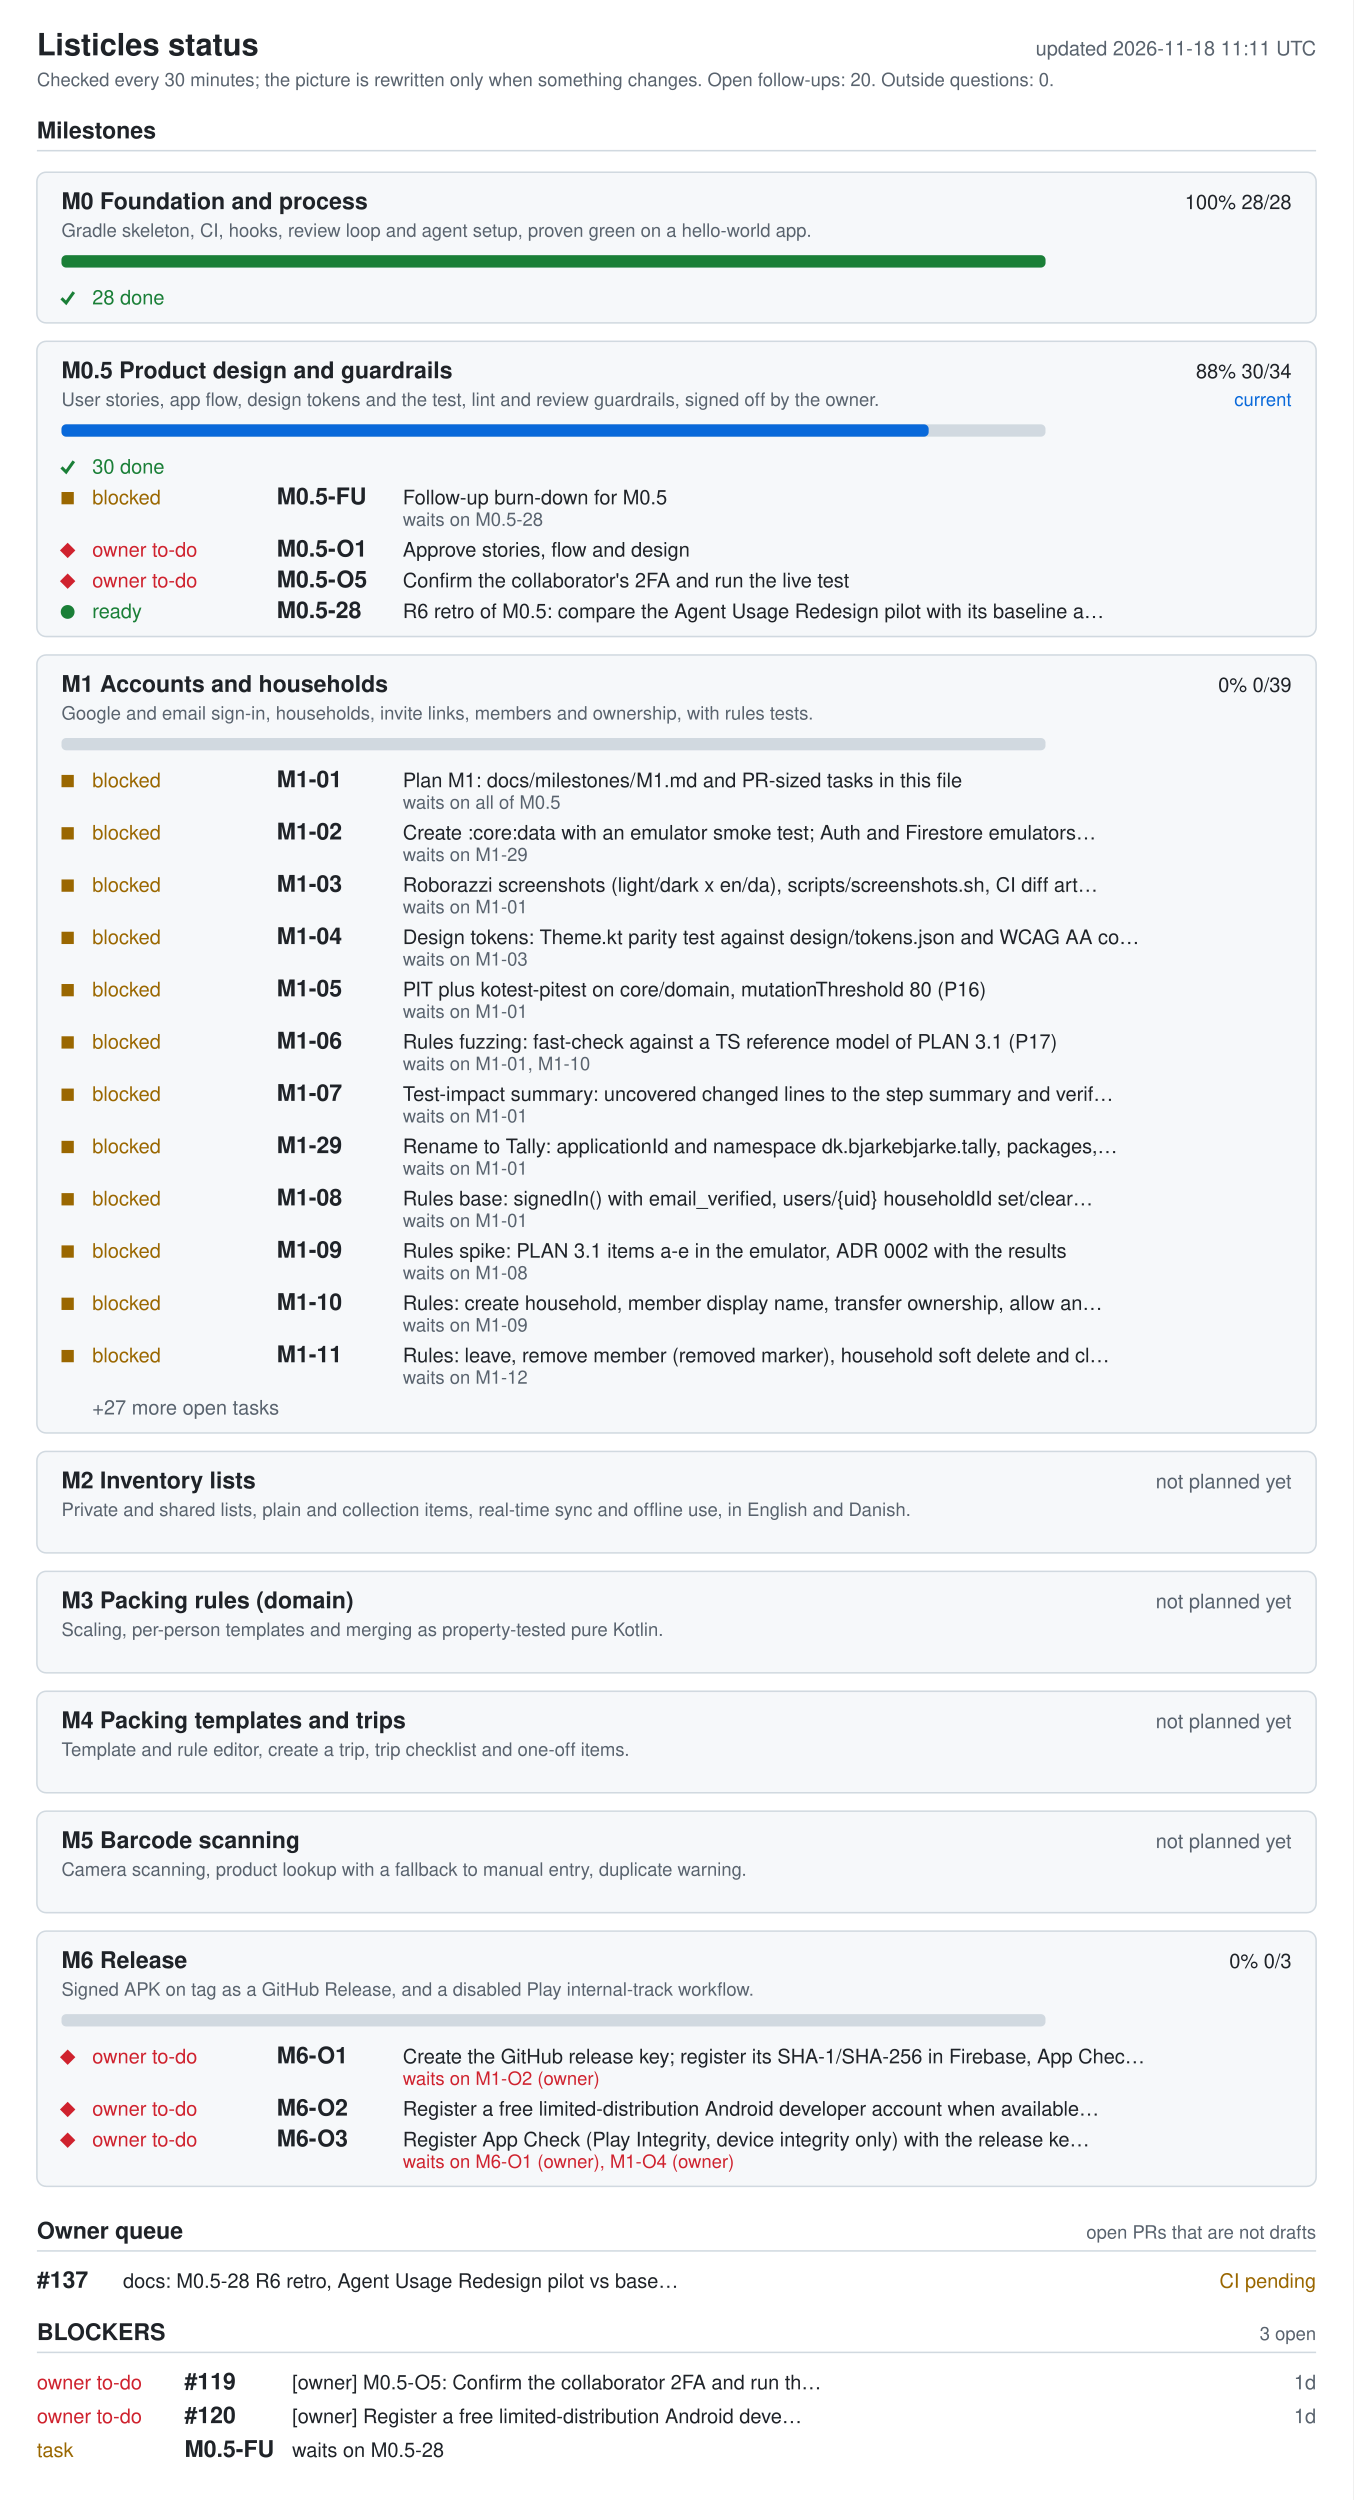
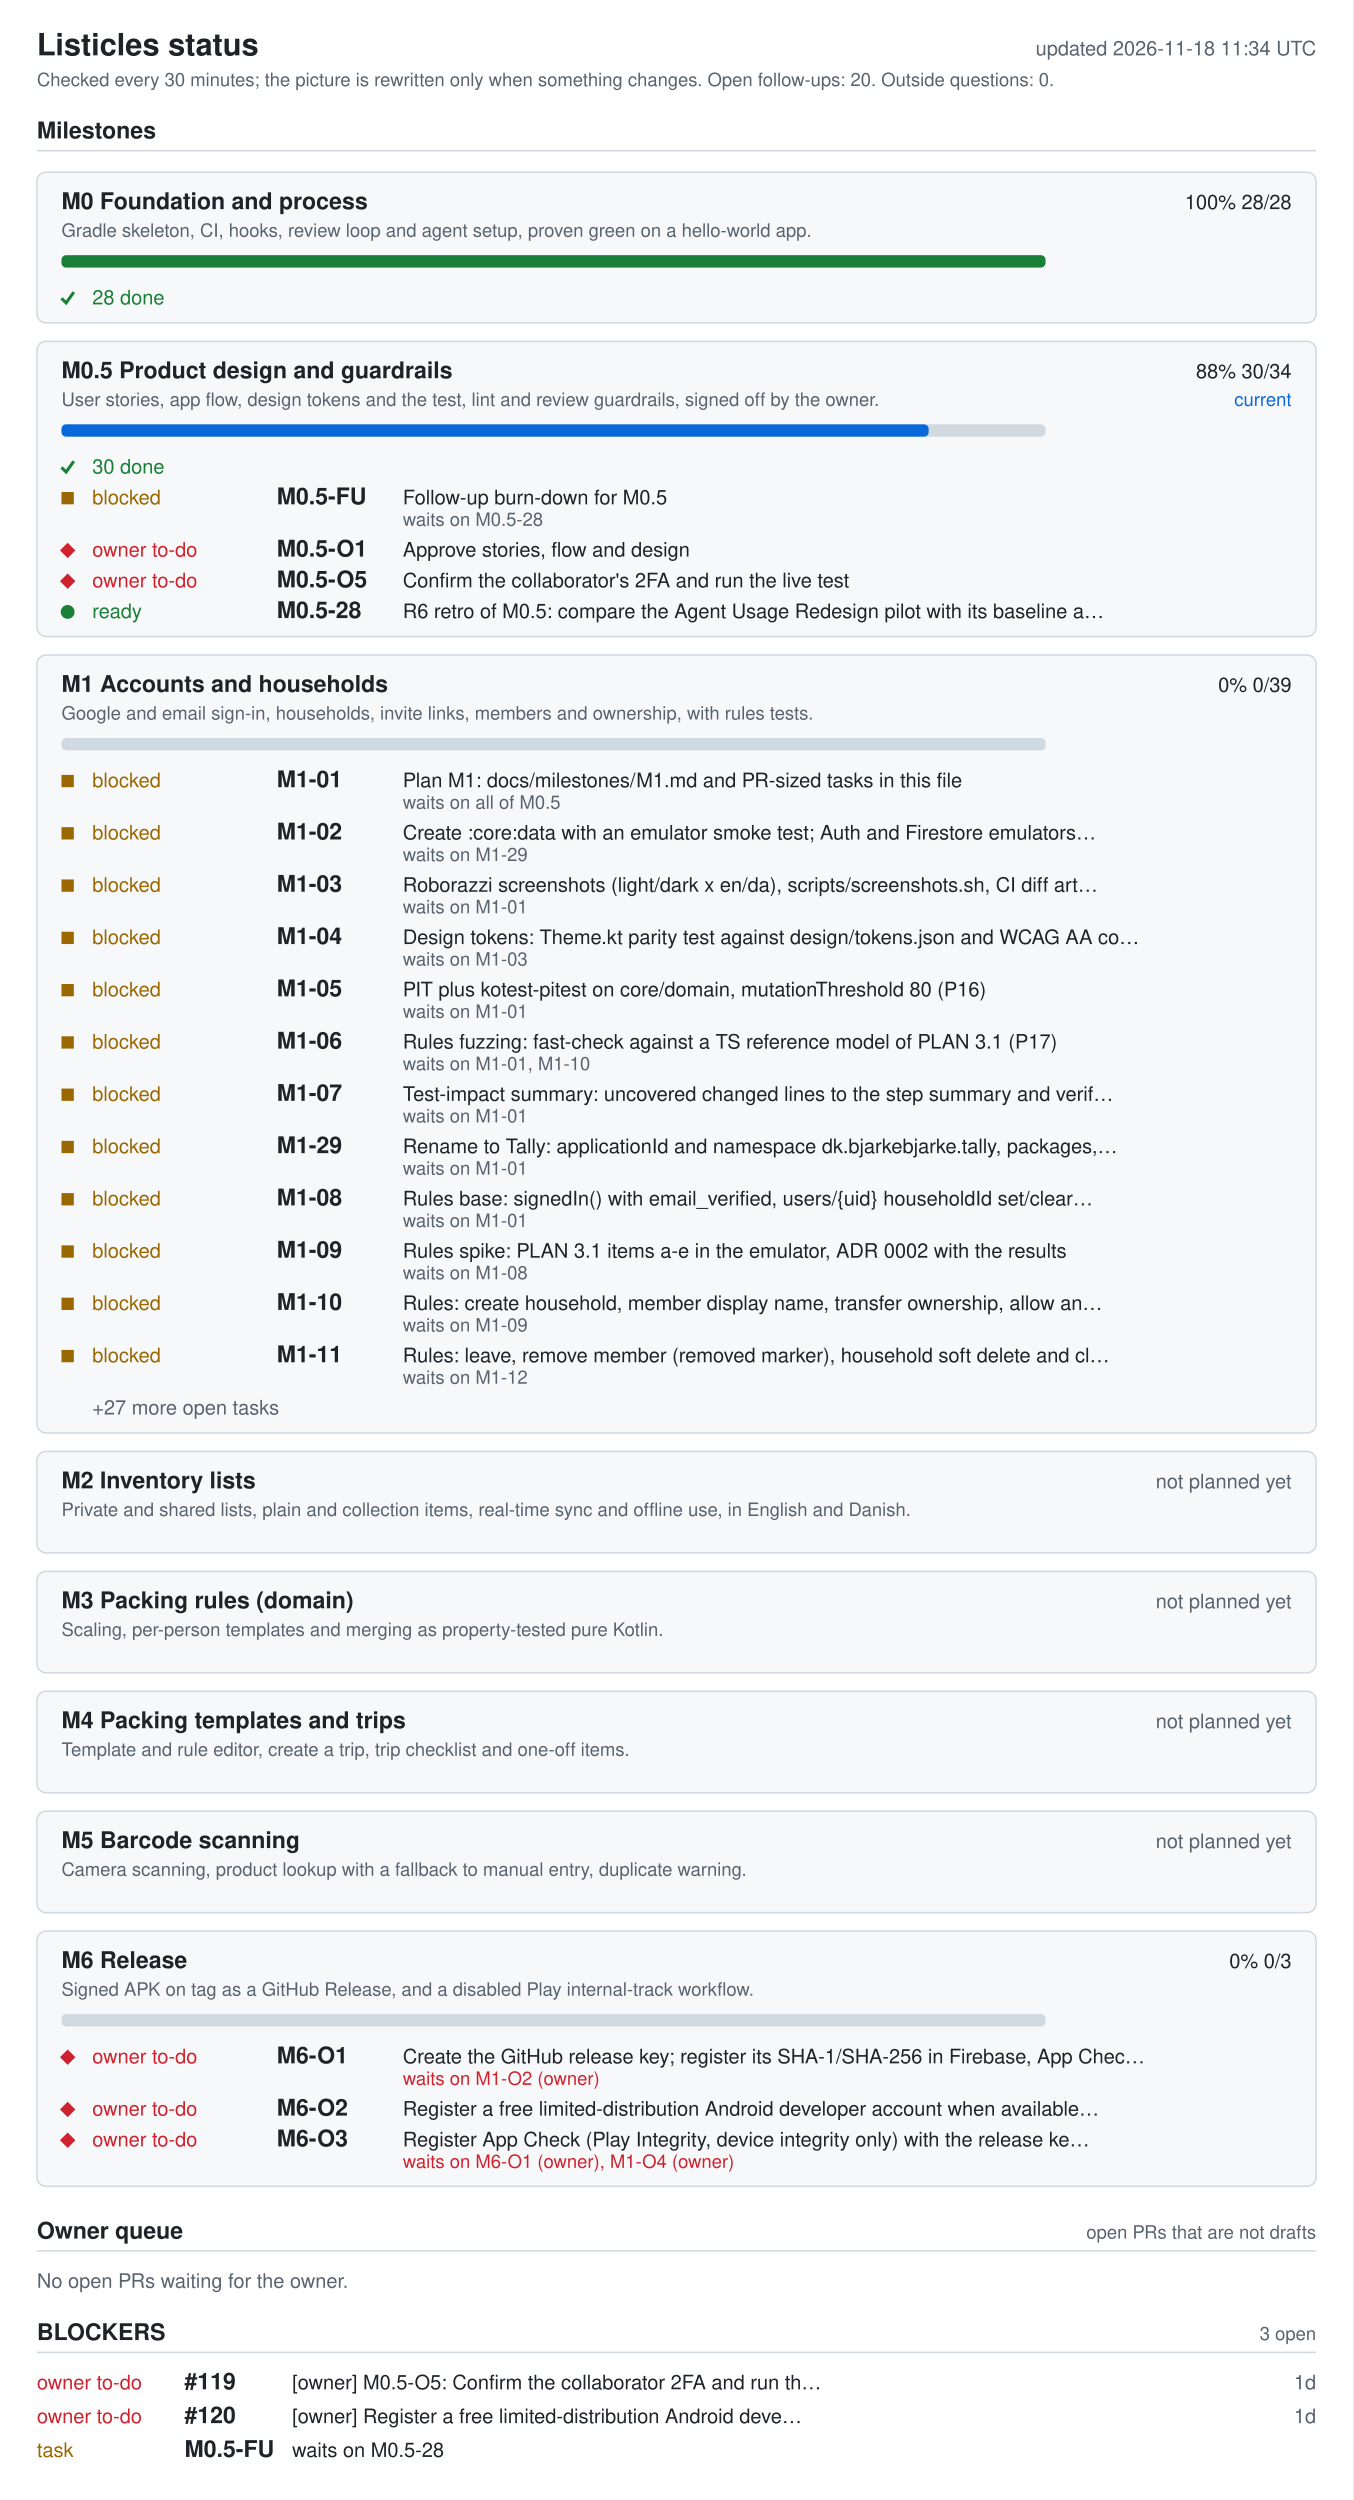
<svg xmlns="http://www.w3.org/2000/svg" width="880" height="1626" viewBox="0 0 880 1626" role="img" aria-labelledby="ti de">
  <style>.bg{fill:#fff}.card{fill:#f6f8fa}rect.card{stroke:#d1d9e0}.tick{stroke:#1a7f37;fill:none;stroke-width:2}.fg{fill:#1f2328}.muted{fill:#59636e}.track{fill:#d1d9e0}.bar{fill:#0969da}.full{fill:#1a7f37}.ok{fill:#1a7f37}.info{fill:#0969da}.warn{fill:#9a6700}.bad{fill:#cf222e}.rule{stroke:#d1d9e0}text{font-family:-apple-system,BlinkMacSystemFont,'Segoe UI',Helvetica,Arial,sans-serif;font-size:13px}.h{font-size:15px;font-weight:600}.t{font-size:20px;font-weight:600}.s{font-size:12px}@media (prefers-color-scheme: dark){.bg{fill:#0d1117}.card{fill:#161b22}rect.card{stroke:#30363d}.tick{stroke:#3fb950}.fg{fill:#e6edf3}.muted{fill:#9198a1}.track{fill:#30363d}.bar{fill:#4493f8}.full{fill:#3fb950}.ok{fill:#3fb950}.info{fill:#4493f8}.warn{fill:#d29922}.bad{fill:#f85149}.rule{stroke:#30363d}}</style>
  <rect width="880" height="1626" class="bg" />
  <text x="24" y="36" class="fg t">Listicles status</text>
-   <text x="856" y="36" class="muted" text-anchor="end" id="generated">updated 2026-11-18 11:11 UTC</text>
+   <text x="856" y="36" class="muted" text-anchor="end" id="generated">updated 2026-11-18 11:34 UTC</text>
  <text x="24" y="56" class="muted s">Checked every 30 minutes; the picture is rewritten only when something changes. Open follow-ups: 20. Outside questions: 0.</text>
  <text x="24" y="90" class="fg h">Milestones</text>
  <line x1="24" y1="98" x2="856" y2="98" class="rule" />
  <rect x="24" y="112" width="832" height="98" rx="6" class="card" />
  <text x="40" y="136" class="fg h">M0 Foundation and process</text>
  <text x="840" y="136" class="fg" text-anchor="end">100%  28/28</text>
  <text x="40" y="154" class="muted s">Gradle skeleton, CI, hooks, review loop and agent setup, proven green on a hello-world app.</text>
  <rect x="40" y="166" width="640" height="8" rx="3" class="track" />
  <rect x="40" y="166" width="640" height="8" rx="3" class="full" />
  <polyline points="40,194 43,197 48,190" class="tick mk-done" />
  <text x="60" y="198" class="ok">28 done</text>
  <rect x="24" y="222" width="832" height="192" rx="6" class="card" />
  <text x="40" y="246" class="fg h">M0.5 Product design and guardrails</text>
  <text x="840" y="246" class="fg" text-anchor="end">88%  30/34</text>
  <text x="840" y="264" class="info s" text-anchor="end">current</text>
  <text x="40" y="264" class="muted s">User stories, app flow, design tokens and the test, lint and review guardrails, signed off by the owner.</text>
  <rect x="40" y="276" width="640" height="8" rx="3" class="track" />
  <rect x="40" y="276" width="564" height="8" rx="3" class="bar" />
  <polyline points="40,304 43,307 48,300" class="tick mk-done" />
  <text x="60" y="308" class="ok">30 done</text>
  <rect x="40" y="320" width="8" height="8" class="warn mk-blocked" />
  <text x="60" y="328" class="warn">blocked</text>
  <text x="180" y="328" class="fg h">M0.5-FU</text>
  <text x="262" y="328" class="fg">Follow-up burn-down for M0.5</text>
  <text x="262" y="342" class="muted s">waits on M0.5-28</text>
  <polygon points="39,358 44,353 49,358 44,363" class="bad mk-owner" />
  <text x="60" y="362" class="bad">owner to-do</text>
  <text x="180" y="362" class="fg h">M0.5-O1</text>
  <text x="262" y="362" class="fg">Approve stories, flow and design</text>
  <polygon points="39,378 44,373 49,378 44,383" class="bad mk-owner" />
  <text x="60" y="382" class="bad">owner to-do</text>
  <text x="180" y="382" class="fg h">M0.5-O5</text>
  <text x="262" y="382" class="fg">Confirm the collaborator's 2FA and run the live test</text>
  <circle cx="44" cy="398" r="4.5" class="ok mk-ready" />
  <text x="60" y="402" class="ok">ready</text>
  <text x="180" y="402" class="fg h">M0.5-28</text>
  <text x="262" y="402" class="fg">R6 retro of M0.5: compare the Agent Usage Redesign pilot with its baseline a…</text>
  <rect x="24" y="426" width="832" height="506" rx="6" class="card" />
  <text x="40" y="450" class="fg h">M1 Accounts and households</text>
  <text x="840" y="450" class="fg" text-anchor="end">0%  0/39</text>
  <text x="40" y="468" class="muted s">Google and email sign-in, households, invite links, members and ownership, with rules tests.</text>
  <rect x="40" y="480" width="640" height="8" rx="3" class="track" />
  <rect x="40" y="504" width="8" height="8" class="warn mk-blocked" />
  <text x="60" y="512" class="warn">blocked</text>
  <text x="180" y="512" class="fg h">M1-01</text>
  <text x="262" y="512" class="fg">Plan M1: docs/milestones/M1.md and PR-sized tasks in this file</text>
  <text x="262" y="526" class="muted s">waits on all of M0.5</text>
  <rect x="40" y="538" width="8" height="8" class="warn mk-blocked" />
  <text x="60" y="546" class="warn">blocked</text>
  <text x="180" y="546" class="fg h">M1-02</text>
  <text x="262" y="546" class="fg">Create :core:data with an emulator smoke test; Auth and Firestore emulators…</text>
  <text x="262" y="560" class="muted s">waits on M1-29</text>
  <rect x="40" y="572" width="8" height="8" class="warn mk-blocked" />
  <text x="60" y="580" class="warn">blocked</text>
  <text x="180" y="580" class="fg h">M1-03</text>
  <text x="262" y="580" class="fg">Roborazzi screenshots (light/dark x en/da), scripts/screenshots.sh, CI diff art…</text>
  <text x="262" y="594" class="muted s">waits on M1-01</text>
  <rect x="40" y="606" width="8" height="8" class="warn mk-blocked" />
  <text x="60" y="614" class="warn">blocked</text>
  <text x="180" y="614" class="fg h">M1-04</text>
  <text x="262" y="614" class="fg">Design tokens: Theme.kt parity test against design/tokens.json and WCAG AA co…</text>
  <text x="262" y="628" class="muted s">waits on M1-03</text>
  <rect x="40" y="640" width="8" height="8" class="warn mk-blocked" />
  <text x="60" y="648" class="warn">blocked</text>
  <text x="180" y="648" class="fg h">M1-05</text>
  <text x="262" y="648" class="fg">PIT plus kotest-pitest on core/domain, mutationThreshold 80 (P16)</text>
  <text x="262" y="662" class="muted s">waits on M1-01</text>
  <rect x="40" y="674" width="8" height="8" class="warn mk-blocked" />
  <text x="60" y="682" class="warn">blocked</text>
  <text x="180" y="682" class="fg h">M1-06</text>
  <text x="262" y="682" class="fg">Rules fuzzing: fast-check against a TS reference model of PLAN 3.1 (P17)</text>
  <text x="262" y="696" class="muted s">waits on M1-01, M1-10</text>
  <rect x="40" y="708" width="8" height="8" class="warn mk-blocked" />
  <text x="60" y="716" class="warn">blocked</text>
  <text x="180" y="716" class="fg h">M1-07</text>
  <text x="262" y="716" class="fg">Test-impact summary: uncovered changed lines to the step summary and verif…</text>
  <text x="262" y="730" class="muted s">waits on M1-01</text>
  <rect x="40" y="742" width="8" height="8" class="warn mk-blocked" />
  <text x="60" y="750" class="warn">blocked</text>
  <text x="180" y="750" class="fg h">M1-29</text>
  <text x="262" y="750" class="fg">Rename to Tally: applicationId and namespace dk.bjarkebjarke.tally, packages,…</text>
  <text x="262" y="764" class="muted s">waits on M1-01</text>
  <rect x="40" y="776" width="8" height="8" class="warn mk-blocked" />
  <text x="60" y="784" class="warn">blocked</text>
  <text x="180" y="784" class="fg h">M1-08</text>
  <text x="262" y="784" class="fg">Rules base: signedIn() with email_verified, users/{uid} householdId set/clear…</text>
  <text x="262" y="798" class="muted s">waits on M1-01</text>
  <rect x="40" y="810" width="8" height="8" class="warn mk-blocked" />
  <text x="60" y="818" class="warn">blocked</text>
  <text x="180" y="818" class="fg h">M1-09</text>
  <text x="262" y="818" class="fg">Rules spike: PLAN 3.1 items a-e in the emulator, ADR 0002 with the results</text>
  <text x="262" y="832" class="muted s">waits on M1-08</text>
  <rect x="40" y="844" width="8" height="8" class="warn mk-blocked" />
  <text x="60" y="852" class="warn">blocked</text>
  <text x="180" y="852" class="fg h">M1-10</text>
  <text x="262" y="852" class="fg">Rules: create household, member display name, transfer ownership, allow an…</text>
  <text x="262" y="866" class="muted s">waits on M1-09</text>
  <rect x="40" y="878" width="8" height="8" class="warn mk-blocked" />
  <text x="60" y="886" class="warn">blocked</text>
  <text x="180" y="886" class="fg h">M1-11</text>
  <text x="262" y="886" class="fg">Rules: leave, remove member (removed marker), household soft delete and cl…</text>
  <text x="262" y="900" class="muted s">waits on M1-12</text>
  <text x="60" y="920" class="muted">+27 more open tasks</text>
  <rect x="24" y="944" width="832" height="66" rx="6" class="card" />
  <text x="40" y="968" class="fg h">M2 Inventory lists</text>
  <text x="840" y="968" class="muted" text-anchor="end">not planned yet</text>
  <text x="40" y="986" class="muted s">Private and shared lists, plain and collection items, real-time sync and offline use, in English and Danish.</text>
  <rect x="24" y="1022" width="832" height="66" rx="6" class="card" />
  <text x="40" y="1046" class="fg h">M3 Packing rules (domain)</text>
  <text x="840" y="1046" class="muted" text-anchor="end">not planned yet</text>
  <text x="40" y="1064" class="muted s">Scaling, per-person templates and merging as property-tested pure Kotlin.</text>
  <rect x="24" y="1100" width="832" height="66" rx="6" class="card" />
  <text x="40" y="1124" class="fg h">M4 Packing templates and trips</text>
  <text x="840" y="1124" class="muted" text-anchor="end">not planned yet</text>
  <text x="40" y="1142" class="muted s">Template and rule editor, create a trip, trip checklist and one-off items.</text>
  <rect x="24" y="1178" width="832" height="66" rx="6" class="card" />
  <text x="40" y="1202" class="fg h">M5 Barcode scanning</text>
  <text x="840" y="1202" class="muted" text-anchor="end">not planned yet</text>
  <text x="40" y="1220" class="muted s">Camera scanning, product lookup with a fallback to manual entry, duplicate warning.</text>
  <rect x="24" y="1256" width="832" height="166" rx="6" class="card" />
  <text x="40" y="1280" class="fg h">M6 Release</text>
  <text x="840" y="1280" class="fg" text-anchor="end">0%  0/3</text>
  <text x="40" y="1298" class="muted s">Signed APK on tag as a GitHub Release, and a disabled Play internal-track workflow.</text>
  <rect x="40" y="1310" width="640" height="8" rx="3" class="track" />
  <polygon points="39,1338 44,1333 49,1338 44,1343" class="bad mk-owner" />
  <text x="60" y="1342" class="bad">owner to-do</text>
  <text x="180" y="1342" class="fg h">M6-O1</text>
  <text x="262" y="1342" class="fg">Create the GitHub release key; register its SHA-1/SHA-256 in Firebase, App Chec…</text>
  <text x="262" y="1356" class="bad s">waits on M1-O2 (owner)</text>
  <polygon points="39,1372 44,1367 49,1372 44,1377" class="bad mk-owner" />
  <text x="60" y="1376" class="bad">owner to-do</text>
  <text x="180" y="1376" class="fg h">M6-O2</text>
  <text x="262" y="1376" class="fg">Register a free limited-distribution Android developer account when available…</text>
  <polygon points="39,1392 44,1387 49,1392 44,1397" class="bad mk-owner" />
  <text x="60" y="1396" class="bad">owner to-do</text>
  <text x="180" y="1396" class="fg h">M6-O3</text>
  <text x="262" y="1396" class="fg">Register App Check (Play Integrity, device integrity only) with the release ke…</text>
  <text x="262" y="1410" class="bad s">waits on M6-O1 (owner), M1-O4 (owner)</text>
  <text x="24" y="1456" class="fg h">Owner queue</text>
  <text x="856" y="1456" class="muted s" text-anchor="end">open PRs that are not drafts</text>
  <line x1="24" y1="1464" x2="856" y2="1464" class="rule" />
-   <text x="24" y="1488" class="fg h">#137</text>
-   <text x="80" y="1488" class="fg">docs: M0.5-28 R6 retro, Agent Usage Redesign pilot vs base…</text>
-   <text x="856" y="1488" class="warn" text-anchor="end">CI pending</text>
+   <text x="24" y="1488" class="muted">No open PRs waiting for the owner.</text>
  <text x="24" y="1522" class="fg h">BLOCKERS</text>
  <text x="856" y="1522" class="muted s" text-anchor="end">3 open</text>
  <line x1="24" y1="1530" x2="856" y2="1530" class="rule" />
  <text x="24" y="1554" class="bad">owner to-do</text>
  <text x="120" y="1554" class="fg h">#119</text>
  <text x="190" y="1554" class="fg">[owner] M0.5-O5: Confirm the collaborator 2FA and run th…</text>
  <text x="856" y="1554" class="muted" text-anchor="end">1d</text>
  <text x="24" y="1576" class="bad">owner to-do</text>
  <text x="120" y="1576" class="fg h">#120</text>
  <text x="190" y="1576" class="fg">[owner] Register a free limited-distribution Android deve…</text>
  <text x="856" y="1576" class="muted" text-anchor="end">1d</text>
  <text x="24" y="1598" class="warn">task</text>
  <text x="120" y="1598" class="fg h">M0.5-FU</text>
  <text x="190" y="1598" class="fg">waits on M0.5-28</text>
</svg>
